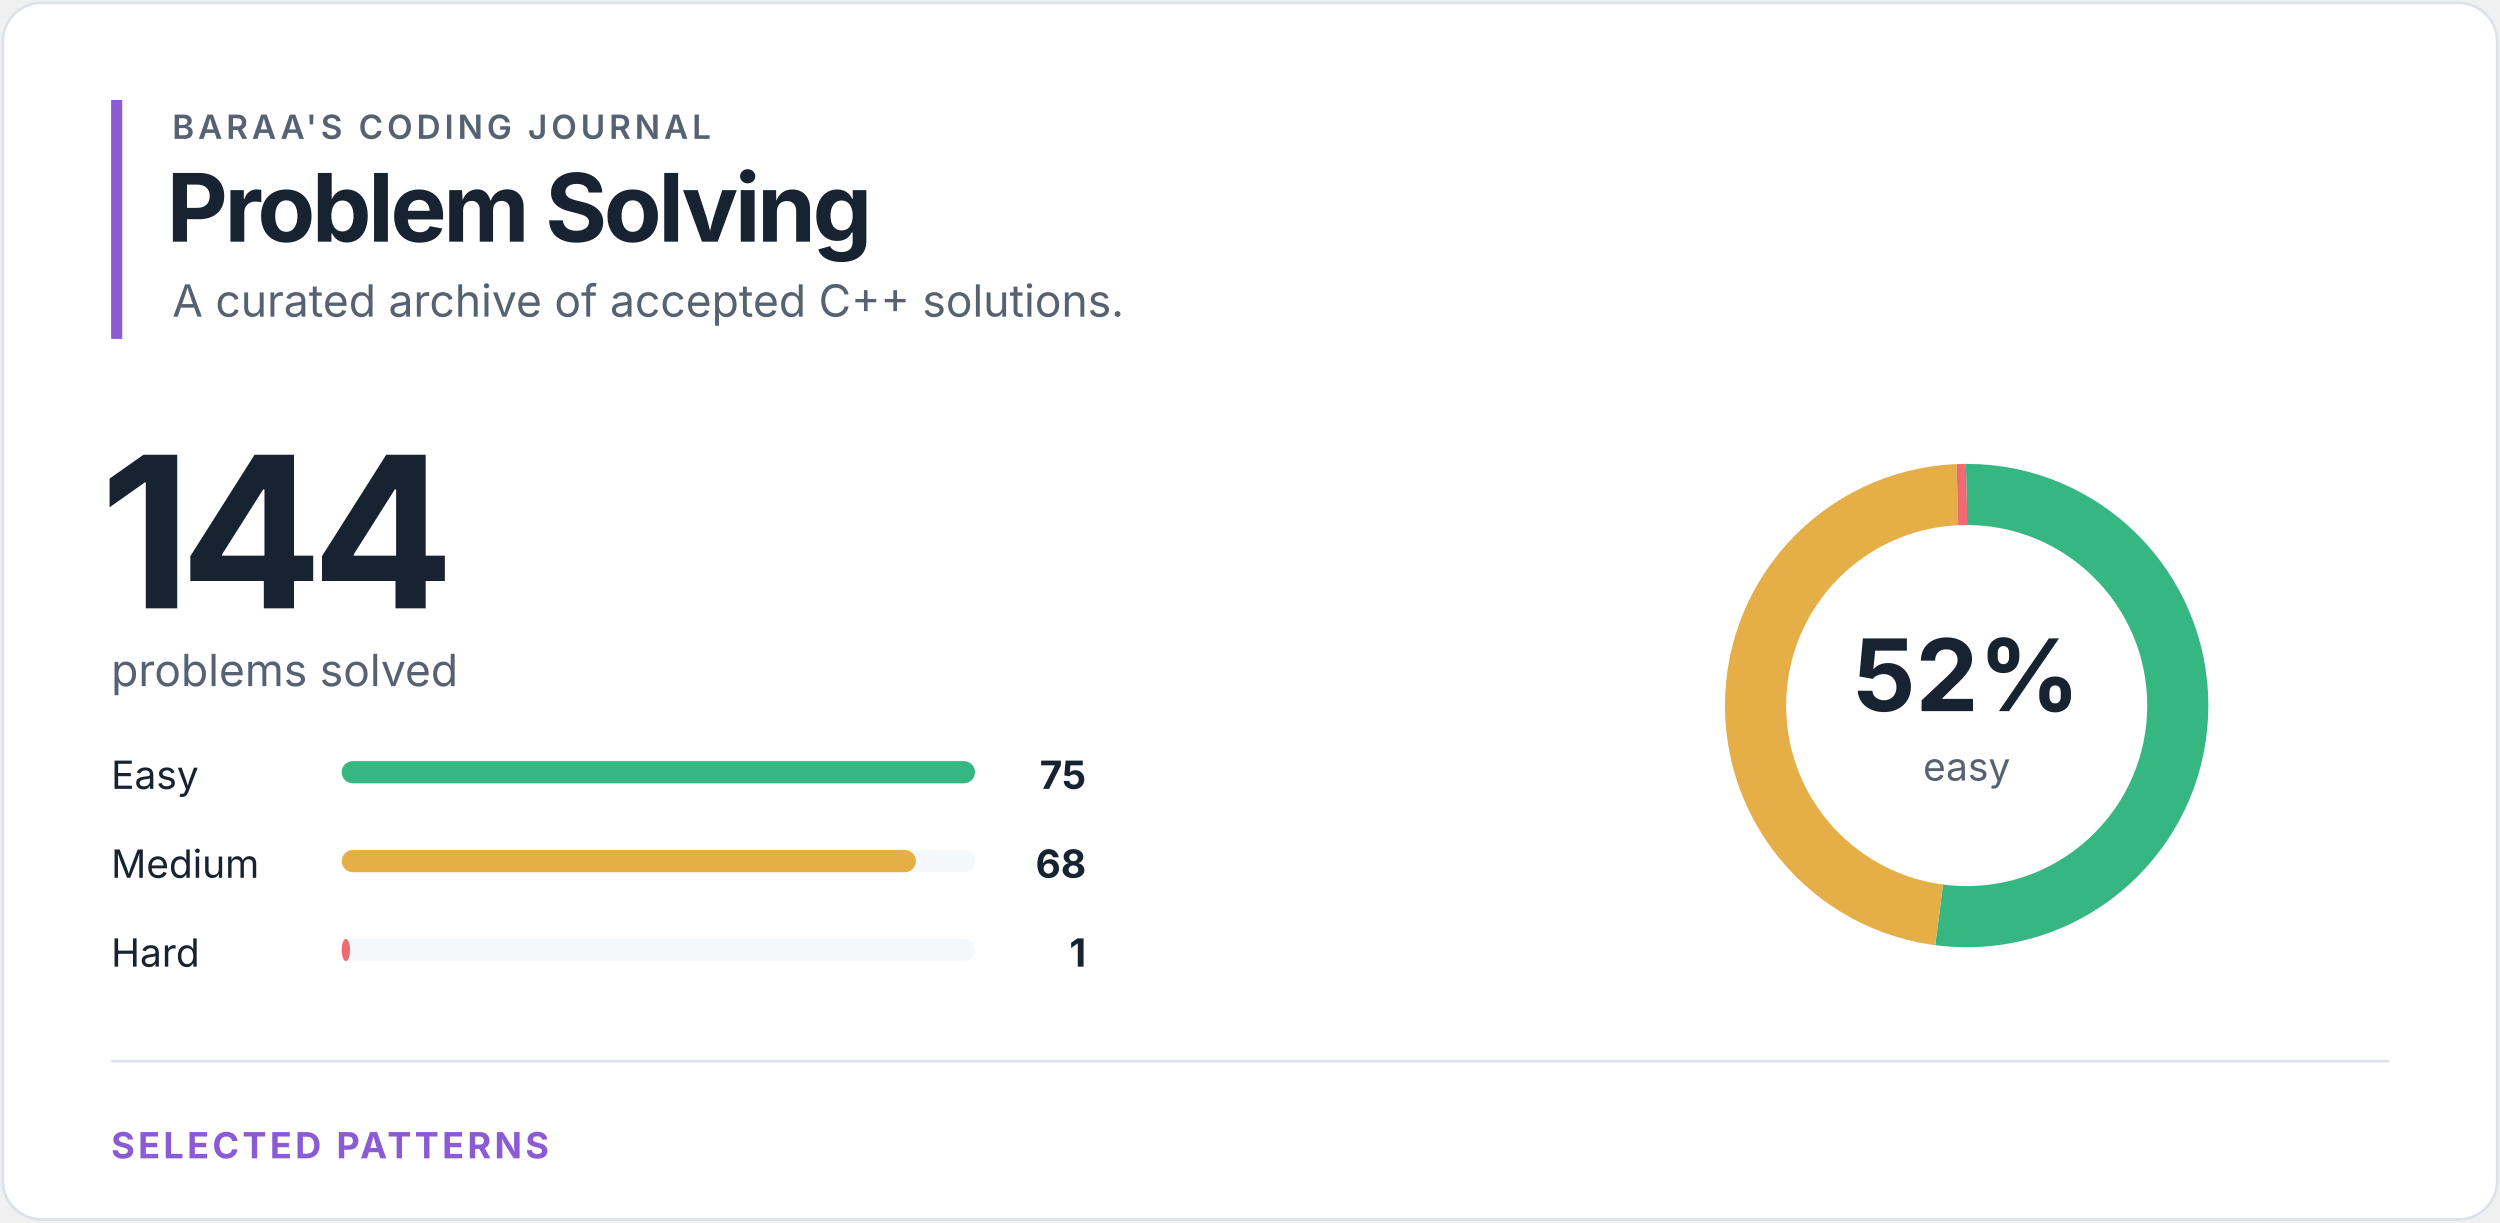
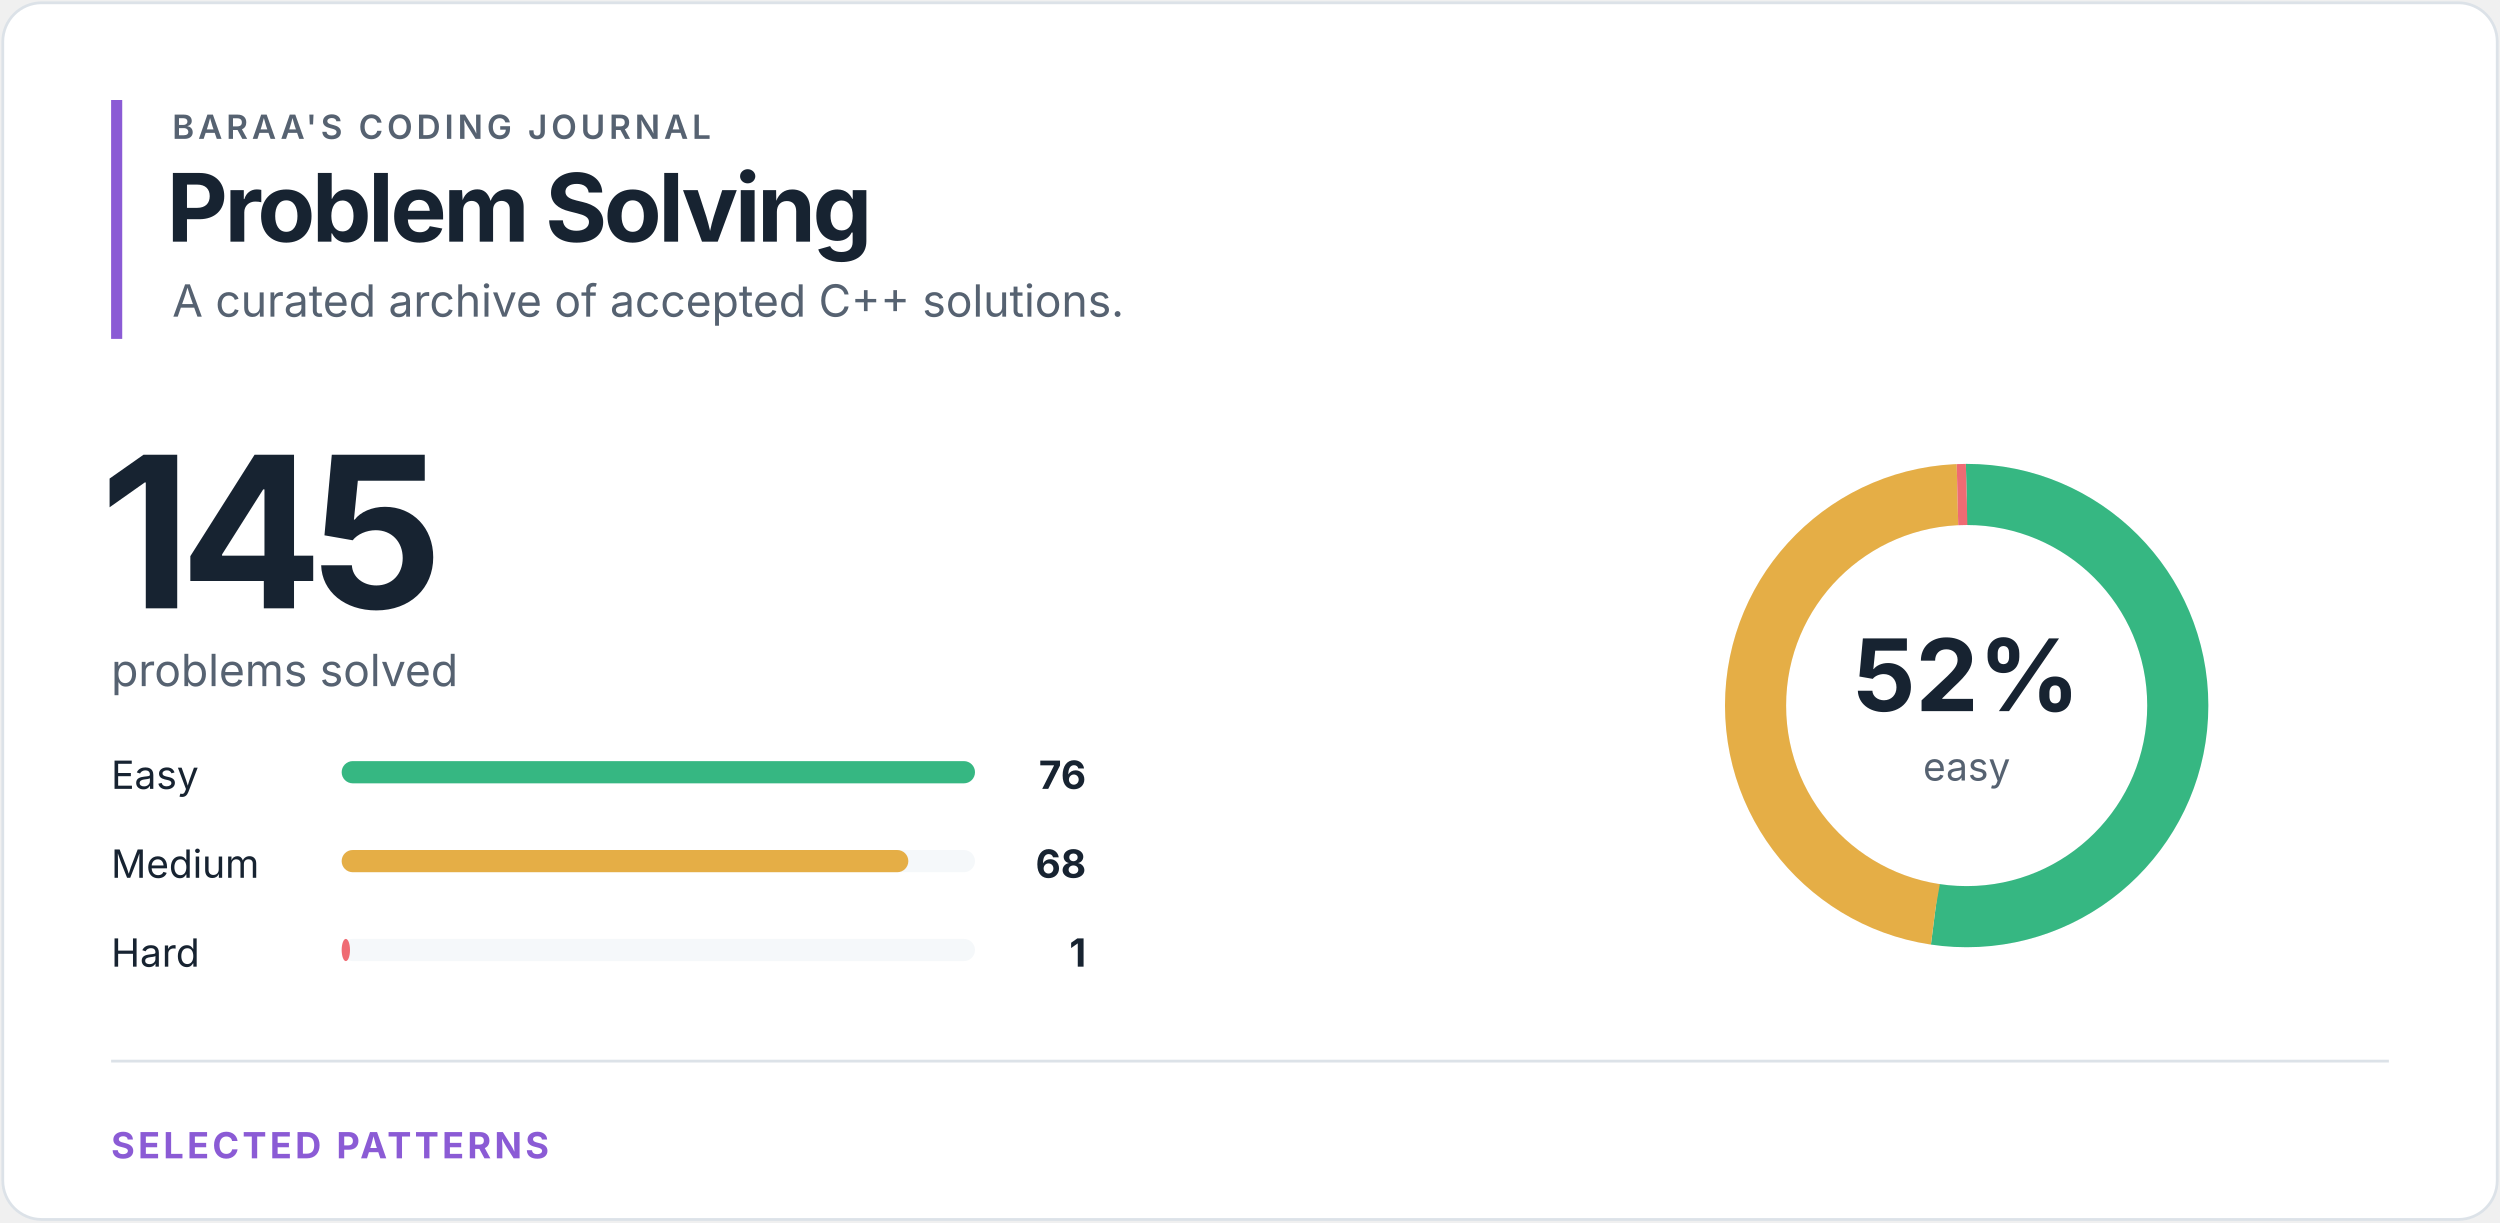
<svg xmlns="http://www.w3.org/2000/svg" width="900" height="440" viewBox="0 0 900 440" role="img" aria-labelledby="title desc">
  <style>
text { font-family: -apple-system, BlinkMacSystemFont, "Segoe UI", sans-serif; }
.eyebrow { fill: #566271; font-size: 12px; font-weight: 600; letter-spacing: 1.4px; }
.heading { fill: #172331; font-size: 34px; font-weight: 700; letter-spacing: -1.2px; }
.total { fill: #172331; font-size: 76px; font-weight: 700; letter-spacing: -4px; }
.subtitle { fill: #566271; font-size: 16px; }
.label { fill: #172331; font-size: 14px; }
.count { fill: #172331; font-size: 14px; font-weight: 700; }
.percentage { fill: #172331; font-size: 36px; font-weight: 700; }
.ring-label { fill: #566271; font-size: 14px; }
.section { fill: #8b5bd5; font-size: 13px; font-weight: 700; letter-spacing: 1.2px; }
</style>
  <rect x="1" y="1" width="898" height="438" rx="14" fill="#ffffff" stroke="#dce2e8" />
  <rect x="40" y="36" width="4" height="86" fill="#8b5bd5" />
  <text x="62" y="50" class="eyebrow">BARAA'S CODING JOURNAL</text>
  <text x="60" y="87" class="heading">Problem Solving</text>
  <text x="62" y="114" class="subtitle">A curated archive of accepted C++ solutions.</text>
-   <text x="36" y="219" class="total">144</text>
+   <text x="36" y="219" class="total">145</text>
  <text x="40" y="247" class="subtitle">problems solved</text>
  <text x="40" y="284" class="label">Easy</text>
  <rect x="123" y="274" width="228" height="8" rx="4" fill="#f5f8fa" />
  <rect x="123" y="274" width="228.00" height="8" rx="4" fill="#36b782" />
-   <text x="391" y="284" class="count" text-anchor="end">75</text>
+   <text x="391" y="284" class="count" text-anchor="end">76</text>
  <text x="40" y="316" class="label">Medium</text>
  <rect x="123" y="306" width="228" height="8" rx="4" fill="#f5f8fa" />
-   <rect x="123" y="306" width="206.72" height="8" rx="4" fill="#e5ae46" />
+   <rect x="123" y="306" width="204.00" height="8" rx="4" fill="#e5ae46" />
  <text x="391" y="316" class="count" text-anchor="end">68</text>
  <text x="40" y="348" class="label">Hard</text>
  <rect x="123" y="338" width="228" height="8" rx="4" fill="#f5f8fa" />
-   <rect x="123" y="338" width="3.04" height="8" rx="4" fill="#ef6b73" />
+   <rect x="123" y="338" width="3.00" height="8" rx="4" fill="#ef6b73" />
  <text x="391" y="348" class="count" text-anchor="end">1</text>
  <circle cx="708" cy="254" r="76" fill="none" stroke="#f5f8fa" stroke-width="22" />
-   <circle cx="708" cy="254" r="76" fill="none" stroke="#36b782" stroke-width="22" stroke-dasharray="248.709 228.813" stroke-dashoffset="0" transform="rotate(-90 708 254)" />
-   <circle cx="708" cy="254" r="76" fill="none" stroke="#e5ae46" stroke-width="22" stroke-dasharray="225.496 252.025" stroke-dashoffset="-248.709" transform="rotate(-90 708 254)" />
-   <circle cx="708" cy="254" r="76" fill="none" stroke="#ef6b73" stroke-width="22" stroke-dasharray="3.316 474.206" stroke-dashoffset="-474.206" transform="rotate(-90 708 254)" />
+   <circle cx="708" cy="254" r="76" fill="none" stroke="#36b782" stroke-width="22" stroke-dasharray="250.287 227.235" stroke-dashoffset="0" transform="rotate(-90 708 254)" />
+   <circle cx="708" cy="254" r="76" fill="none" stroke="#e5ae46" stroke-width="22" stroke-dasharray="223.941 253.581" stroke-dashoffset="-250.287" transform="rotate(-90 708 254)" />
+   <circle cx="708" cy="254" r="76" fill="none" stroke="#ef6b73" stroke-width="22" stroke-dasharray="3.293 474.229" stroke-dashoffset="-474.229" transform="rotate(-90 708 254)" />
  <text x="708" y="256" class="percentage" text-anchor="middle">52%</text>
  <text x="708" y="281" class="ring-label" text-anchor="middle">easy</text>
  <line x1="40" y1="382" x2="860" y2="382" stroke="#dce2e8" />
  <text x="40" y="417" class="section">SELECTED PATTERNS</text>
</svg>
